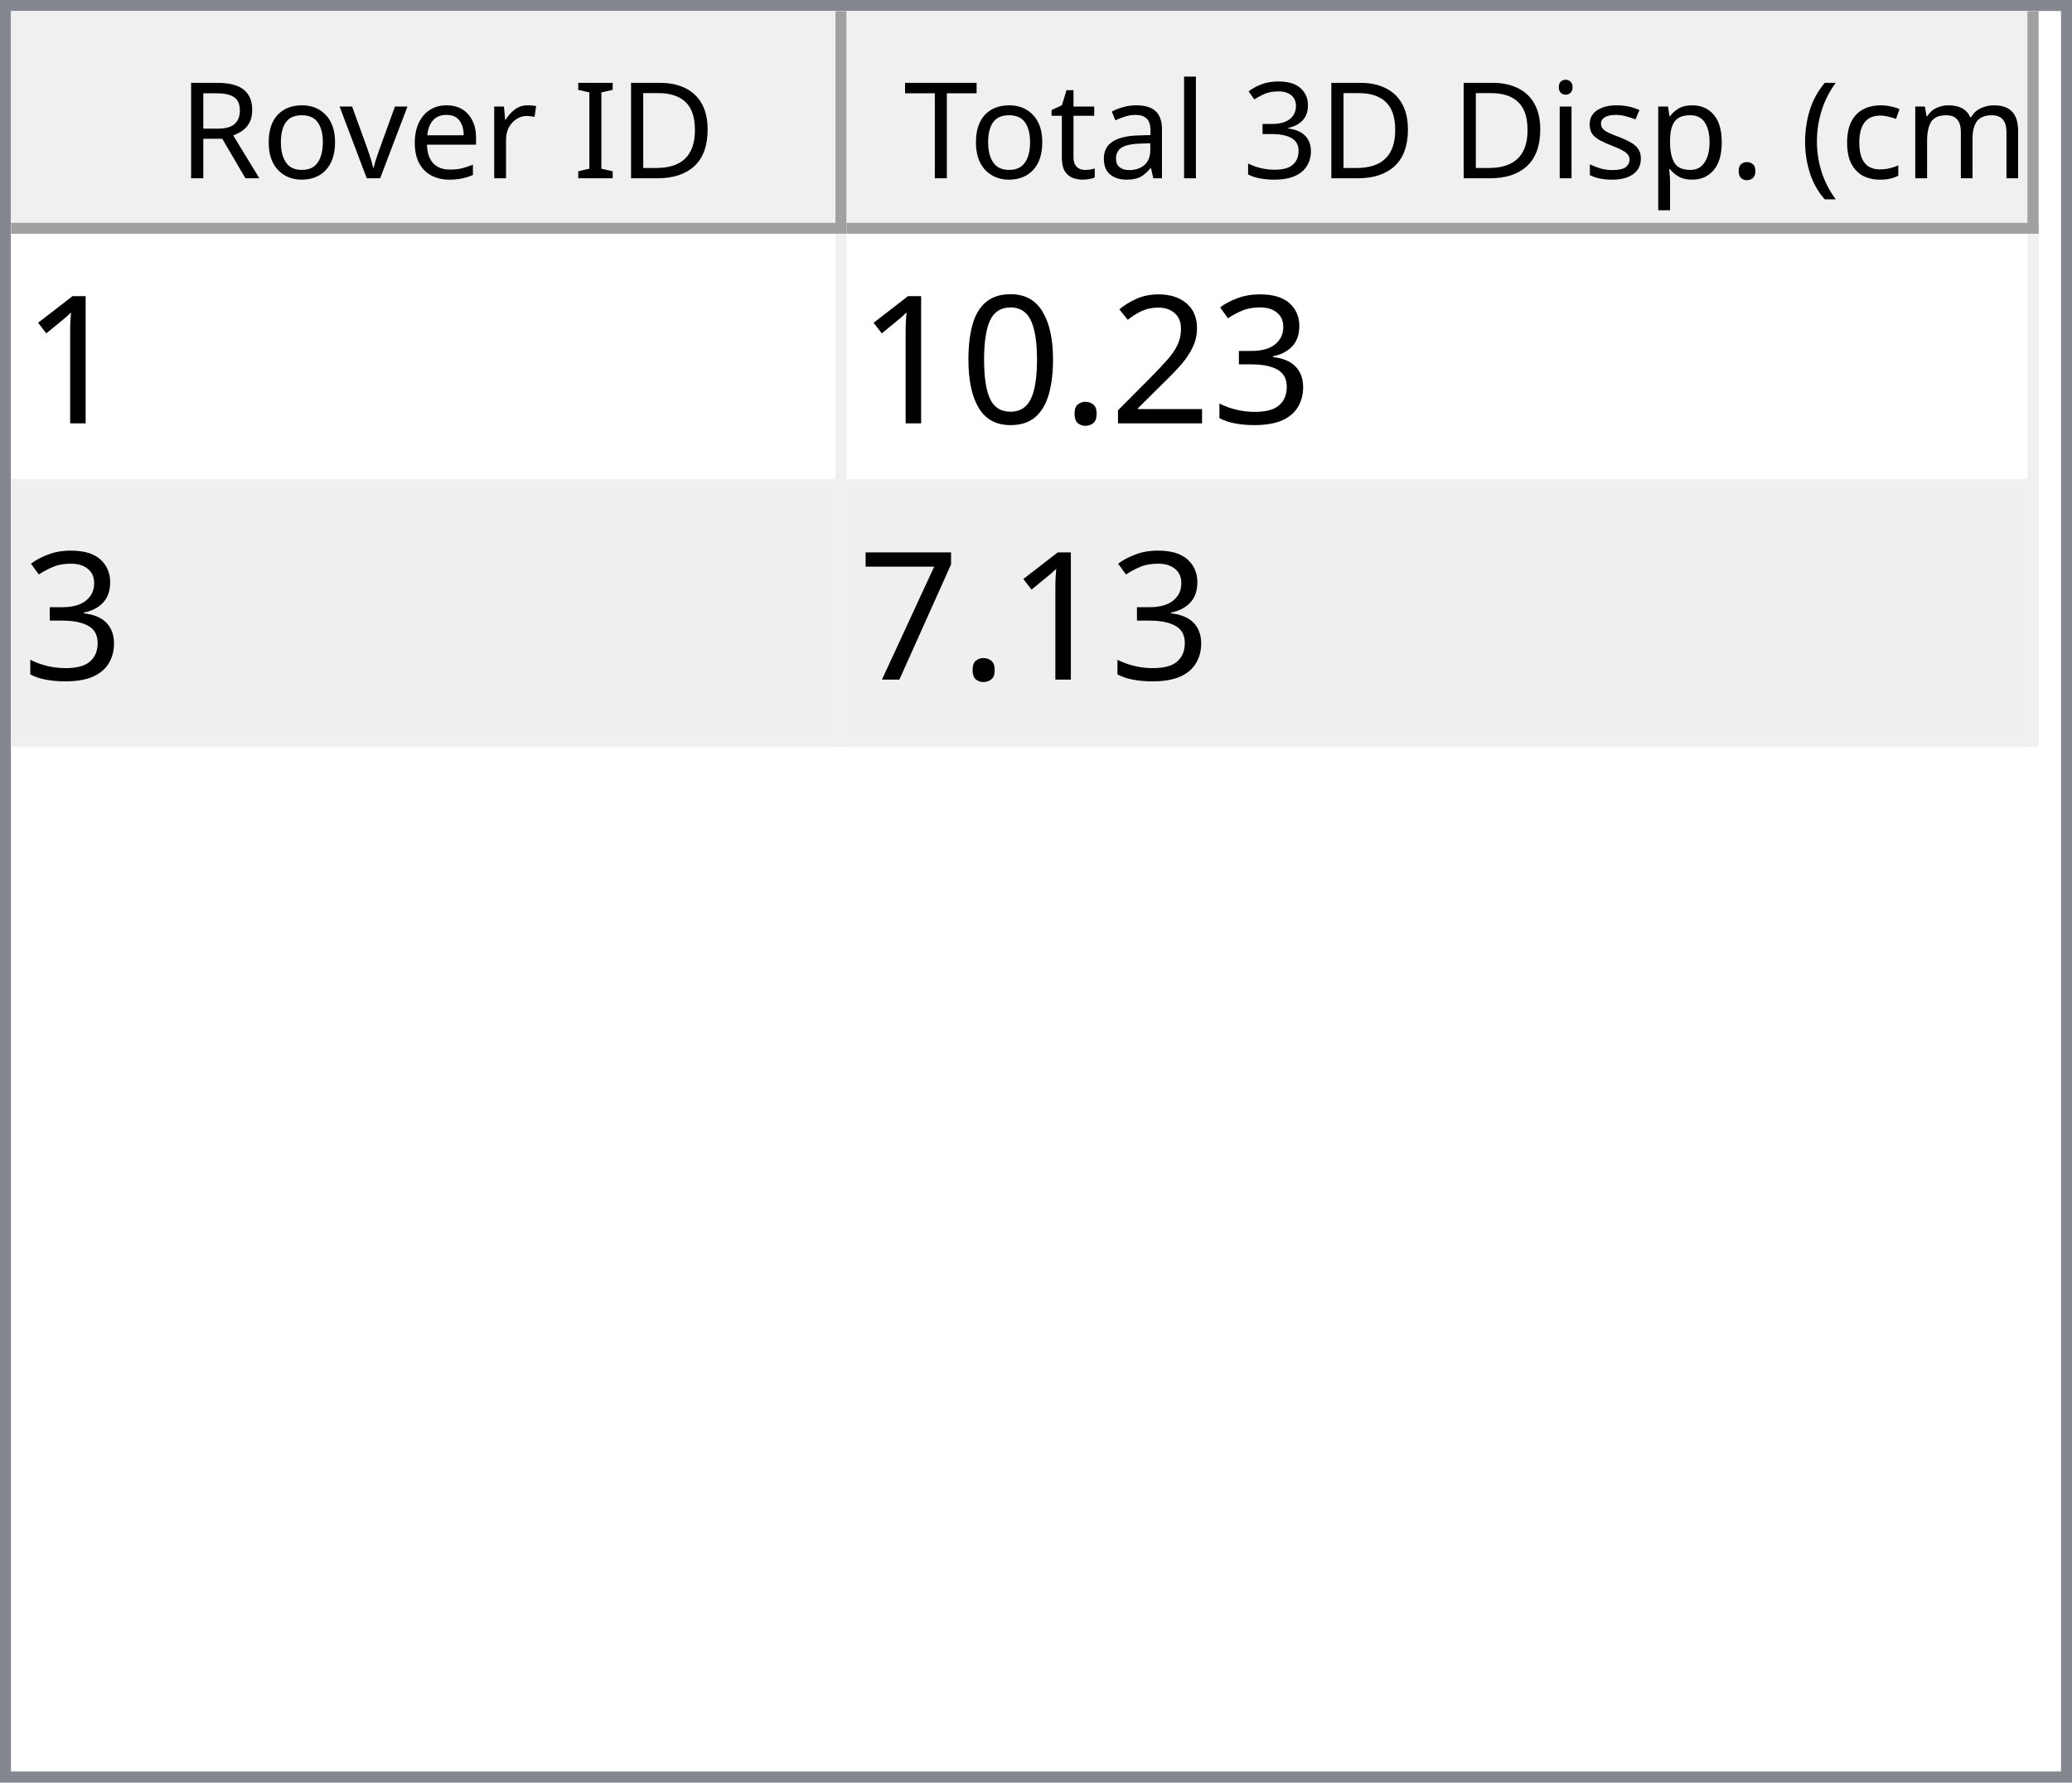
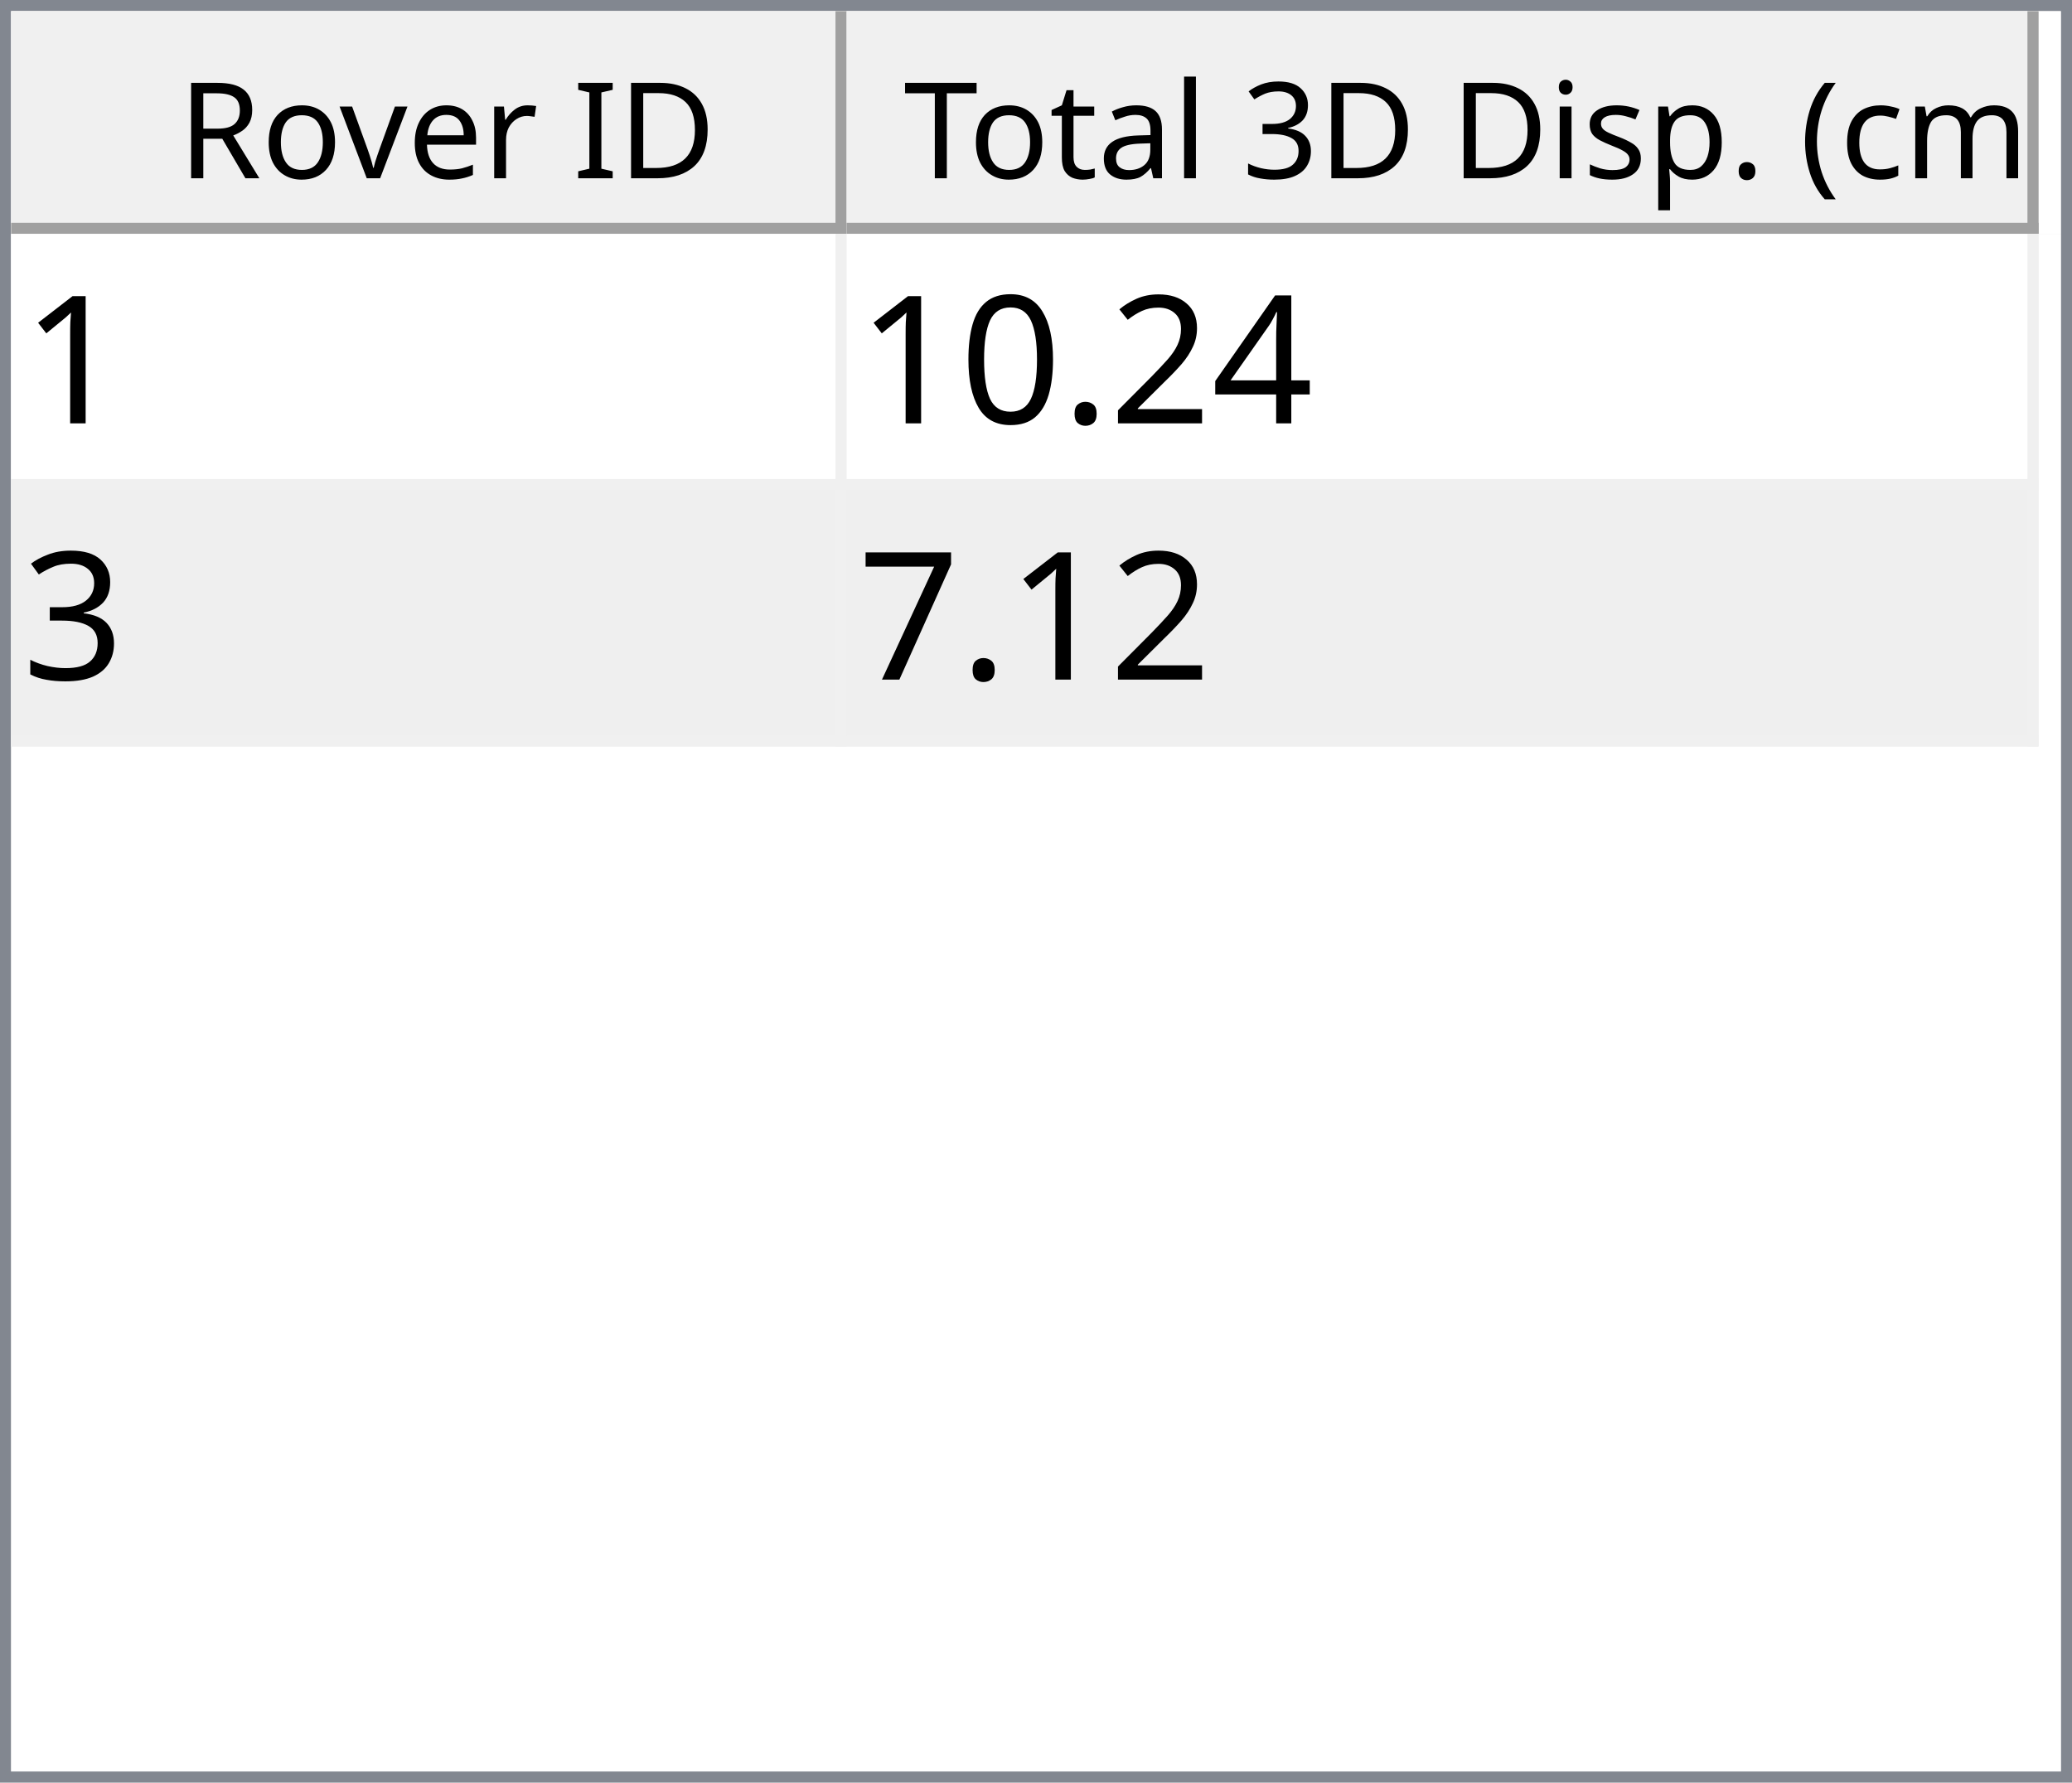
<svg xmlns="http://www.w3.org/2000/svg" style="fill-opacity:1; color-rendering:auto; color-interpolation:auto; text-rendering:auto; stroke:black; stroke-linecap:square; stroke-miterlimit:10; shape-rendering:auto; stroke-opacity:1; fill:black; stroke-dasharray:none; font-weight:normal; stroke-width:1; font-family:'Dialog'; font-style:normal; stroke-linejoin:miter; font-size:12px; stroke-dashoffset:0; image-rendering:auto;" width="186" height="160">
  <defs id="genericDefs" />
  <g>
    <defs id="defs1">
      <clipPath clipPathUnits="userSpaceOnUse" id="clipPath1">
        <path d="M0 0 L186 0 L186 160 L0 160 L0 0 Z" />
      </clipPath>
      <clipPath clipPathUnits="userSpaceOnUse" id="clipPath2">
        <path d="M0 0 L0 160 L186 160 L186 0 Z" />
      </clipPath>
      <clipPath clipPathUnits="userSpaceOnUse" id="clipPath3">
        <path d="M0 0 L0 20 L184 20 L184 0 Z" />
      </clipPath>
      <clipPath clipPathUnits="userSpaceOnUse" id="clipPath4">
        <path d="M0 0 L0 20 L75 20 L75 0 Z" />
      </clipPath>
      <clipPath clipPathUnits="userSpaceOnUse" id="clipPath5">
        <path d="M1 1 L1 19 L74 19 L74 1 Z" />
      </clipPath>
      <clipPath clipPathUnits="userSpaceOnUse" id="clipPath6">
        <path d="M0 0 L0 18 L73 18 L73 0 Z" />
      </clipPath>
      <clipPath clipPathUnits="userSpaceOnUse" id="clipPath7">
        <path d="M-0.5 -0.5 L-0.5 19.5 L74.5 19.5 L74.5 -0.5 Z" />
      </clipPath>
      <clipPath clipPathUnits="userSpaceOnUse" id="clipPath8">
        <path d="M0 0 L0 20 L107 20 L107 0 Z" />
      </clipPath>
      <clipPath clipPathUnits="userSpaceOnUse" id="clipPath9">
        <path d="M1 1 L1 19 L106 19 L106 1 Z" />
      </clipPath>
      <clipPath clipPathUnits="userSpaceOnUse" id="clipPath10">
        <path d="M0 0 L0 18 L105 18 L105 0 Z" />
      </clipPath>
      <clipPath clipPathUnits="userSpaceOnUse" id="clipPath11">
        <path d="M-0.5 -0.5 L-0.5 19.5 L106.5 19.5 L106.5 -0.5 Z" />
      </clipPath>
      <clipPath clipPathUnits="userSpaceOnUse" id="clipPath12">
        <path d="M0 0 L0 138 L184 138 L184 0 Z" />
      </clipPath>
      <clipPath clipPathUnits="userSpaceOnUse" id="clipPath13">
        <path d="M0 0 L0 46 L182 46 L182 0 Z" />
      </clipPath>
      <clipPath clipPathUnits="userSpaceOnUse" id="clipPath14">
        <path d="M-0.5 -0.5 L-0.5 45.5 L181.5 45.5 L181.5 -0.5 Z" />
      </clipPath>
      <clipPath clipPathUnits="userSpaceOnUse" id="clipPath15">
        <path d="M0 0 L0 22 L74 22 L74 0 Z" />
      </clipPath>
      <clipPath clipPathUnits="userSpaceOnUse" id="clipPath16">
        <path d="M0 0 L0 22 L106 22 L106 0 Z" />
      </clipPath>
      <font horiz-adv-x="64.551" id="font1">
        <font-face ascent="107.91" descent="25.098" units-per-em="100" style="font-style:normal; font-family:Segoe UI; font-weight:normal;" />
        <missing-glyph horiz-adv-x="64.551" d="M8.109 0 L8.109 68.266 L56.453 68.266 L56.453 0 L8.109 0 ZM15.328 7.234 L49.219 7.234 L49.219 61.031 L15.328 61.031 L15.328 7.234 Z" />
        <glyph unicode="D" horiz-adv-x="70.117" d="M9.188 0 L9.188 70.016 L28.516 70.016 Q65.531 70.016 65.531 35.891 Q65.531 19.672 55.25 9.836 Q44.969 0 27.734 0 L9.188 0 ZM17.391 62.594 L17.391 7.422 L27.828 7.422 Q41.609 7.422 49.273 14.797 Q56.938 22.172 56.938 35.688 Q56.938 62.594 28.328 62.594 L17.391 62.594 Z" />
        <glyph unicode="I" horiz-adv-x="26.611" d="M17.391 0 L9.188 0 L9.188 70.016 L17.391 70.016 L17.391 0 Z" />
        <glyph unicode=" " horiz-adv-x="27.393" d="" />
        <glyph unicode="r" horiz-adv-x="34.766" d="M34.188 41.891 Q32.078 43.5 28.125 43.5 Q23 43.5 19.555 38.672 Q16.109 33.844 16.109 25.484 L16.109 0 L8.109 0 L8.109 50 L16.109 50 L16.109 39.703 L16.312 39.703 Q18.016 44.969 21.531 47.922 Q25.047 50.875 29.391 50.875 Q32.516 50.875 34.188 50.203 L34.188 41.891 Z" />
        <glyph unicode="e" horiz-adv-x="52.295" d="M48.297 23 L12.984 23 Q13.188 14.656 17.484 10.109 Q21.781 5.562 29.297 5.562 Q37.75 5.562 44.828 11.141 L44.828 3.609 Q38.234 -1.172 27.391 -1.172 Q16.797 -1.172 10.742 5.641 Q4.688 12.453 4.688 24.812 Q4.688 36.469 11.305 43.82 Q17.922 51.172 27.734 51.172 Q37.547 51.172 42.922 44.828 Q48.297 38.484 48.297 27.203 L48.297 23 ZM40.094 29.781 Q40.047 36.719 36.75 40.578 Q33.453 44.438 27.594 44.438 Q21.922 44.438 17.969 40.383 Q14.016 36.328 13.094 29.781 L40.094 29.781 Z" />
        <glyph unicode="v" horiz-adv-x="47.9" d="M47.406 50 L27.484 0 L19.625 0 L0.688 50 L9.469 50 L22.172 13.672 Q23.578 9.672 23.922 6.688 L24.125 6.688 Q24.609 10.453 25.688 13.484 L38.969 50 L47.406 50 Z" />
        <glyph unicode="o" horiz-adv-x="58.594" d="M29 -1.172 Q17.922 -1.172 11.305 5.836 Q4.688 12.844 4.688 24.422 Q4.688 37.016 11.57 44.094 Q18.453 51.172 30.172 51.172 Q41.359 51.172 47.633 44.289 Q53.906 37.406 53.906 25.203 Q53.906 13.234 47.141 6.031 Q40.375 -1.172 29 -1.172 ZM29.594 44.438 Q21.875 44.438 17.383 39.188 Q12.891 33.938 12.891 24.703 Q12.891 15.828 17.43 10.695 Q21.969 5.562 29.594 5.562 Q37.359 5.562 41.531 10.594 Q45.703 15.625 45.703 24.906 Q45.703 34.281 41.531 39.359 Q37.359 44.438 29.594 44.438 Z" />
        <glyph unicode="R" horiz-adv-x="59.814" d="M59.375 0 L49.609 0 L37.891 19.625 Q36.281 22.359 34.766 24.289 Q33.25 26.219 31.664 27.438 Q30.078 28.656 28.25 29.219 Q26.422 29.781 24.125 29.781 L17.391 29.781 L17.391 0 L9.188 0 L9.188 70.016 L30.078 70.016 Q34.672 70.016 38.555 68.867 Q42.438 67.719 45.289 65.375 Q48.141 63.031 49.758 59.547 Q51.375 56.062 51.375 51.375 Q51.375 47.703 50.273 44.656 Q49.172 41.609 47.148 39.211 Q45.125 36.812 42.266 35.133 Q39.406 33.453 35.844 32.516 L35.844 32.328 Q37.594 31.547 38.891 30.547 Q40.188 29.547 41.359 28.18 Q42.531 26.812 43.68 25.078 Q44.828 23.344 46.234 21.047 L59.375 0 ZM17.391 62.594 L17.391 37.203 L28.516 37.203 Q31.594 37.203 34.203 38.133 Q36.812 39.062 38.719 40.797 Q40.625 42.531 41.703 45.047 Q42.781 47.562 42.781 50.688 Q42.781 56.297 39.141 59.445 Q35.5 62.594 28.609 62.594 L17.391 62.594 Z" />
        <glyph unicode=")" horiz-adv-x="30.176" d="M8.297 -15.922 L1.172 -15.922 Q16.406 2.344 16.406 26.812 Q16.406 51.469 1.078 70.016 L8.297 70.016 Q23.531 52.156 23.531 26.703 Q23.531 1.375 8.297 -15.922 Z" />
        <glyph unicode="m" horiz-adv-x="86.133" d="M79.109 0 L71.094 0 L71.094 28.719 Q71.094 37.016 68.531 40.727 Q65.969 44.438 59.906 44.438 Q54.781 44.438 51.195 39.75 Q47.609 35.062 47.609 28.516 L47.609 0 L39.594 0 L39.594 29.688 Q39.594 44.438 28.219 44.438 Q22.953 44.438 19.531 40.016 Q16.109 35.594 16.109 28.516 L16.109 0 L8.109 0 L8.109 50 L16.109 50 L16.109 42.094 L16.312 42.094 Q21.625 51.172 31.844 51.172 Q36.969 51.172 40.773 48.312 Q44.578 45.453 46 40.828 Q51.562 51.172 62.594 51.172 Q79.109 51.172 79.109 30.812 L79.109 0 Z" />
        <glyph unicode="c" horiz-adv-x="46.191" d="M42.188 2.297 Q36.422 -1.172 28.516 -1.172 Q17.828 -1.172 11.258 5.789 Q4.688 12.75 4.688 23.828 Q4.688 36.188 11.766 43.68 Q18.844 51.172 30.672 51.172 Q37.25 51.172 42.281 48.734 L42.281 40.531 Q36.719 44.438 30.375 44.438 Q22.703 44.438 17.797 38.945 Q12.891 33.453 12.891 24.516 Q12.891 15.719 17.508 10.641 Q22.125 5.562 29.891 5.562 Q36.422 5.562 42.188 9.906 L42.188 2.297 Z" />
        <glyph unicode="(" horiz-adv-x="30.176" d="M29.109 -15.922 L21.969 -15.922 Q6.844 1.375 6.844 26.703 Q6.844 52.156 21.969 70.016 L29.203 70.016 Q13.875 51.469 13.875 26.812 Q13.875 2.344 29.109 -15.922 Z" />
        <glyph unicode="." horiz-adv-x="21.68" d="M10.891 -1.078 Q8.641 -1.078 7.055 0.539 Q5.469 2.156 5.469 4.391 Q5.469 6.641 7.055 8.273 Q8.641 9.906 10.891 9.906 Q13.188 9.906 14.797 8.273 Q16.406 6.641 16.406 4.391 Q16.406 2.156 14.797 0.539 Q13.188 -1.078 10.891 -1.078 Z" />
        <glyph unicode="p" horiz-adv-x="58.789" d="M16.312 7.234 L16.109 7.234 L16.109 -23 L8.109 -23 L8.109 50 L16.109 50 L16.109 41.219 L16.312 41.219 Q22.219 51.172 33.594 51.172 Q43.266 51.172 48.688 44.461 Q54.109 37.75 54.109 26.469 Q54.109 13.922 48 6.375 Q41.891 -1.172 31.297 -1.172 Q21.578 -1.172 16.312 7.234 ZM16.109 27.391 L16.109 20.406 Q16.109 14.203 20.141 9.883 Q24.172 5.562 30.375 5.562 Q37.641 5.562 41.773 11.133 Q45.906 16.703 45.906 26.609 Q45.906 34.969 42.047 39.703 Q38.188 44.438 31.594 44.438 Q24.609 44.438 20.359 39.578 Q16.109 34.719 16.109 27.391 Z" />
        <glyph unicode="s" horiz-adv-x="42.432" d="M5.078 1.812 L5.078 10.406 Q11.625 5.562 19.484 5.562 Q30.031 5.562 30.031 12.594 Q30.031 14.594 29.125 15.992 Q28.219 17.391 26.68 18.461 Q25.141 19.531 23.07 20.383 Q21 21.234 18.609 22.172 Q15.281 23.484 12.766 24.828 Q10.25 26.172 8.57 27.859 Q6.891 29.547 6.031 31.695 Q5.172 33.844 5.172 36.719 Q5.172 40.234 6.789 42.945 Q8.406 45.656 11.086 47.484 Q13.766 49.312 17.211 50.242 Q20.656 51.172 24.312 51.172 Q30.812 51.172 35.938 48.922 L35.938 40.828 Q30.422 44.438 23.25 44.438 Q21 44.438 19.195 43.922 Q17.391 43.406 16.094 42.477 Q14.797 41.547 14.086 40.258 Q13.375 38.969 13.375 37.406 Q13.375 35.453 14.086 34.133 Q14.797 32.812 16.164 31.789 Q17.531 30.766 19.484 29.938 Q21.438 29.109 23.922 28.125 Q27.25 26.859 29.883 25.516 Q32.516 24.172 34.375 22.484 Q36.234 20.797 37.234 18.602 Q38.234 16.406 38.234 13.375 Q38.234 9.672 36.602 6.938 Q34.969 4.203 32.234 2.398 Q29.5 0.594 25.93 -0.289 Q22.359 -1.172 18.453 -1.172 Q10.75 -1.172 5.078 1.812 Z" />
        <glyph unicode="i" horiz-adv-x="24.219" d="M12.203 62.703 Q10.062 62.703 8.547 64.164 Q7.031 65.625 7.031 67.875 Q7.031 70.125 8.547 71.609 Q10.062 73.094 12.203 73.094 Q14.406 73.094 15.945 71.609 Q17.484 70.125 17.484 67.875 Q17.484 65.719 15.945 64.211 Q14.406 62.703 12.203 62.703 ZM16.109 0 L8.109 0 L8.109 50 L16.109 50 L16.109 0 Z" />
        <glyph unicode="3" horiz-adv-x="53.906" d="M46.531 19.828 Q46.531 15.094 44.75 11.211 Q42.969 7.328 39.719 4.57 Q36.469 1.812 31.93 0.297 Q27.391 -1.219 21.922 -1.219 Q11.922 -1.219 6 2.594 L6 11.188 Q13.094 5.609 22.219 5.609 Q25.875 5.609 28.828 6.539 Q31.781 7.469 33.906 9.227 Q36.031 10.984 37.18 13.477 Q38.328 15.969 38.328 19.094 Q38.328 32.812 18.797 32.812 L12.984 32.812 L12.984 39.594 L18.5 39.594 Q35.797 39.594 35.797 52.484 Q35.797 64.406 22.609 64.406 Q15.188 64.406 8.688 59.422 L8.688 67.188 Q15.375 71.188 24.609 71.188 Q29 71.188 32.57 69.969 Q36.141 68.75 38.68 66.555 Q41.219 64.359 42.609 61.281 Q44 58.203 44 54.5 Q44 40.672 30.031 36.719 L30.031 36.531 Q33.594 36.141 36.625 34.797 Q39.656 33.453 41.852 31.305 Q44.047 29.156 45.289 26.25 Q46.531 23.344 46.531 19.828 Z" />
        <glyph unicode="l" horiz-adv-x="24.219" d="M16.109 0 L8.109 0 L8.109 74.031 L16.109 74.031 L16.109 0 Z" />
        <glyph unicode="a" horiz-adv-x="50.879" d="M43.891 0 L35.891 0 L35.891 7.812 L35.688 7.812 Q30.469 -1.172 20.312 -1.172 Q12.844 -1.172 8.617 2.781 Q4.391 6.734 4.391 13.281 Q4.391 27.297 20.906 29.594 L35.891 31.688 Q35.891 44.438 25.594 44.438 Q16.547 44.438 9.281 38.281 L9.281 46.484 Q16.656 51.172 26.266 51.172 Q43.891 51.172 43.891 32.516 L43.891 0 ZM35.891 25.297 L23.828 23.641 Q18.266 22.859 15.43 20.875 Q12.594 18.891 12.594 13.875 Q12.594 10.203 15.211 7.883 Q17.828 5.562 22.172 5.562 Q28.125 5.562 32.008 9.742 Q35.891 13.922 35.891 20.312 L35.891 25.297 Z" />
        <glyph unicode="t" horiz-adv-x="33.887" d="M31.297 0.484 Q28.469 -1.078 23.828 -1.078 Q10.688 -1.078 10.688 13.578 L10.688 43.172 L2.094 43.172 L2.094 50 L10.688 50 L10.688 62.203 L18.703 64.797 L18.703 50 L31.297 50 L31.297 43.172 L18.703 43.172 L18.703 14.984 Q18.703 9.969 20.414 7.82 Q22.125 5.672 26.078 5.672 Q29.109 5.672 31.297 7.328 L31.297 0.484 Z" />
        <glyph unicode="T" horiz-adv-x="52.393" d="M50.594 62.594 L30.375 62.594 L30.375 0 L22.172 0 L22.172 62.594 L2 62.594 L2 70.016 L50.594 70.016 L50.594 62.594 Z" />
      </font>
      <font horiz-adv-x="75.0" id="font2">
        <font-face ascent="100.537" descent="21.973" units-per-em="100" style="font-style:normal; font-family:sans-serif; font-weight:normal;" />
        <missing-glyph horiz-adv-x="75.0" d="M12.5 0 L12.5 62.5 L62.5 62.5 L62.5 0 L12.5 0 ZM14.062 1.562 L60.938 1.562 L60.938 60.938 L14.062 60.938 L14.062 1.562 Z" />
        <glyph unicode="1" horiz-adv-x="55.615" d="M37.25 0 L28.469 0 L28.469 56 Q25.297 52.984 20.141 49.953 Q14.984 46.922 10.891 45.406 L10.891 53.906 Q18.266 57.375 23.781 62.305 Q29.297 67.234 31.594 71.875 L37.25 71.875 L37.25 0 Z" />
-         <glyph unicode="3" horiz-adv-x="55.615" d="M4.203 18.891 L12.984 20.062 Q14.5 12.594 18.141 9.297 Q21.781 6 27 6 Q33.203 6 37.477 10.297 Q41.75 14.594 41.75 20.953 Q41.75 27 37.797 30.93 Q33.844 34.859 27.734 34.859 Q25.25 34.859 21.531 33.891 L22.516 41.609 Q23.391 41.5 23.922 41.5 Q29.547 41.5 34.039 44.43 Q38.531 47.359 38.531 53.469 Q38.531 58.297 35.258 61.477 Q31.984 64.656 26.812 64.656 Q21.688 64.656 18.266 61.43 Q14.844 58.203 13.875 51.766 L5.078 53.328 Q6.688 62.156 12.398 67.016 Q18.109 71.875 26.609 71.875 Q32.469 71.875 37.398 69.359 Q42.328 66.844 44.945 62.5 Q47.562 58.156 47.562 53.266 Q47.562 48.641 45.07 44.828 Q42.578 41.016 37.703 38.766 Q44.047 37.312 47.562 32.695 Q51.078 28.078 51.078 21.141 Q51.078 11.766 44.242 5.25 Q37.406 -1.266 26.953 -1.266 Q17.531 -1.266 11.305 4.352 Q5.078 9.969 4.203 18.891 Z" />
+         <glyph unicode="4" horiz-adv-x="55.615" d="M32.328 0 L32.328 17.141 L1.266 17.141 L1.266 25.203 L33.938 71.578 L41.109 71.578 L41.109 25.203 L50.781 25.203 L50.781 17.141 L41.109 17.141 L41.109 0 L32.328 0 ZM32.328 25.203 L32.328 57.469 L9.906 25.203 L32.328 25.203 Z" />
        <glyph unicode="2" horiz-adv-x="55.615" d="M50.344 8.453 L50.344 0 L3.031 0 Q2.938 3.172 4.047 6.109 Q5.859 10.938 9.836 15.625 Q13.812 20.312 21.344 26.469 Q33.016 36.031 37.117 41.625 Q41.219 47.219 41.219 52.203 Q41.219 57.422 37.477 61.008 Q33.734 64.594 27.734 64.594 Q21.391 64.594 17.578 60.789 Q13.766 56.984 13.719 50.25 L4.688 51.172 Q5.609 61.281 11.664 66.578 Q17.719 71.875 27.938 71.875 Q38.234 71.875 44.242 66.164 Q50.25 60.453 50.25 52 Q50.25 47.703 48.492 43.555 Q46.734 39.406 42.656 34.812 Q38.578 30.219 29.109 22.219 Q21.188 15.578 18.945 13.211 Q16.703 10.844 15.234 8.453 L50.344 8.453 Z" />
        <glyph unicode="." horiz-adv-x="27.783" d="M9.078 0 L9.078 10.016 L19.094 10.016 L19.094 0 L9.078 0 Z" />
        <glyph unicode="0" horiz-adv-x="55.615" d="M4.156 35.297 Q4.156 48 6.766 55.742 Q9.375 63.484 14.523 67.68 Q19.672 71.875 27.484 71.875 Q33.25 71.875 37.594 69.555 Q41.938 67.234 44.773 62.867 Q47.609 58.5 49.219 52.227 Q50.828 45.953 50.828 35.297 Q50.828 22.703 48.242 14.969 Q45.656 7.234 40.508 3.008 Q35.359 -1.219 27.484 -1.219 Q17.141 -1.219 11.234 6.203 Q4.156 15.141 4.156 35.297 ZM13.188 35.297 Q13.188 17.672 17.312 11.836 Q21.438 6 27.484 6 Q33.547 6 37.672 11.859 Q41.797 17.719 41.797 35.297 Q41.797 52.984 37.672 58.789 Q33.547 64.594 27.391 64.594 Q21.344 64.594 17.719 59.469 Q13.188 52.938 13.188 35.297 Z" />
+         <glyph unicode="3" horiz-adv-x="55.615" d="M4.203 18.891 L12.984 20.062 Q14.5 12.594 18.141 9.297 Q21.781 6 27 6 Q33.203 6 37.477 10.297 Q41.75 14.594 41.75 20.953 Q41.75 27 37.797 30.93 Q33.844 34.859 27.734 34.859 Q25.25 34.859 21.531 33.891 L22.516 41.609 Q23.391 41.5 23.922 41.5 Q29.547 41.5 34.039 44.43 Q38.531 47.359 38.531 53.469 Q38.531 58.297 35.258 61.477 Q31.984 64.656 26.812 64.656 Q21.688 64.656 18.266 61.43 Q14.844 58.203 13.875 51.766 L5.078 53.328 Q6.688 62.156 12.398 67.016 Q18.109 71.875 26.609 71.875 Q32.469 71.875 37.398 69.359 Q42.328 66.844 44.945 62.5 Q47.562 58.156 47.562 53.266 Q47.562 48.641 45.07 44.828 Q42.578 41.016 37.703 38.766 Q44.047 37.312 47.562 32.695 Q51.078 28.078 51.078 21.141 Q51.078 11.766 44.242 5.25 Q37.406 -1.266 26.953 -1.266 Q17.531 -1.266 11.305 4.352 Q5.078 9.969 4.203 18.891 Z" />
        <glyph unicode="7" horiz-adv-x="55.615" d="M4.734 62.203 L4.734 70.656 L51.078 70.656 L51.078 63.812 Q44.234 56.547 37.523 44.484 Q30.812 32.422 27.156 19.672 Q24.516 10.688 23.781 0 L14.75 0 Q14.891 8.453 18.062 20.414 Q21.234 32.375 27.172 43.484 Q33.109 54.594 39.797 62.203 L4.734 62.203 Z" />
      </font>
    </defs>
    <g style="fill:white; stroke:white;">
      <rect x="0" y="0" width="186" style="clip-path:url(#clipPath1); stroke:none;" height="160" />
    </g>
    <g style="fill:white; text-rendering:optimizeSpeed; color-rendering:optimizeSpeed; image-rendering:optimizeSpeed; shape-rendering:crispEdges; stroke:white; color-interpolation:sRGB;">
      <rect x="0" width="186" height="160" y="0" style="stroke:none;" />
      <path style="stroke:none;" d="M0 160 L186 160 L186 0 L0 0 Z" />
    </g>
    <g style="fill:rgb(240,240,240); font-family:'Segoe UI'; stroke:rgb(240,240,240);">
      <rect x="0" y="0" width="186" style="clip-path:url(#clipPath2); stroke:none;" height="160" />
    </g>
    <g style="fill:rgb(130,135,144); font-family:'Segoe UI'; stroke:rgb(130,135,144);">
      <path d="M0 0 L186 0 L186 160 L0 160 L0 0 ZM1 1 L185 1 L185 159 L1 159 L1 1 Z" style="fill-rule:evenodd; clip-path:url(#clipPath2); stroke:none;" />
    </g>
    <g style="fill:white; font-family:'Segoe UI'; stroke:white;" transform="translate(1,1)">
      <rect x="0" y="0" width="184" style="clip-path:url(#clipPath3); stroke:none;" height="20" />
    </g>
    <g style="fill:rgb(240,240,240); font-family:'Segoe UI'; stroke:rgb(240,240,240);" transform="translate(1,1)">
      <rect x="0" y="0" width="75" style="clip-path:url(#clipPath4); stroke:none;" height="20" />
    </g>
    <g style="font-family:'Segoe UI';" transform="translate(2,2)">
      <text x="14" xml:space="preserve" y="14" style="clip-path:url(#clipPath6); stroke:none;">Rover ID</text>
    </g>
    <g style="fill:rgb(160,160,160); font-family:'Segoe UI'; stroke:rgb(160,160,160); stroke-linejoin:bevel;" transform="translate(1.5,1.5)">
      <line x1="74" x2="74" y1="0" style="fill:none; clip-path:url(#clipPath7);" y2="19" />
    </g>
    <g style="fill:rgb(160,160,160); font-family:'Segoe UI'; stroke:rgb(160,160,160); stroke-linejoin:bevel;" transform="matrix(1,0,0,1,1,1) translate(0.5,0.5)">
      <line x1="0" x2="74" y1="19" style="fill:none; clip-path:url(#clipPath7);" y2="19" />
    </g>
    <g style="fill:rgb(240,240,240); font-family:'Segoe UI'; stroke:rgb(240,240,240);" transform="translate(76,1)">
      <rect x="0" y="0" width="107" style="clip-path:url(#clipPath8); stroke:none;" height="20" />
    </g>
    <g style="font-family:'Segoe UI';" transform="translate(77,2)">
      <text x="1" xml:space="preserve" y="14" style="clip-path:url(#clipPath10); stroke:none;"> Total 3D Disp. (cm)</text>
    </g>
    <g style="fill:rgb(160,160,160); font-family:'Segoe UI'; stroke:rgb(160,160,160); stroke-linejoin:bevel;" transform="translate(76.5,1.5)">
      <line x1="106" x2="106" y1="0" style="fill:none; clip-path:url(#clipPath11);" y2="19" />
    </g>
    <g style="fill:rgb(160,160,160); font-family:'Segoe UI'; stroke:rgb(160,160,160); stroke-linejoin:bevel;" transform="matrix(1,0,0,1,76,1) translate(0.5,0.5)">
      <line x1="0" x2="106" y1="19" style="fill:none; clip-path:url(#clipPath11);" y2="19" />
    </g>
    <g style="fill:white; font-family:'Segoe UI'; stroke:white;" transform="translate(1,21)">
      <rect x="0" y="0" width="184" style="clip-path:url(#clipPath12); stroke:none;" height="138" />
    </g>
    <g style="fill:rgb(240,240,240); font-size:16px; font-family:sans-serif; stroke:rgb(240,240,240);" transform="translate(1,21)">
      <rect x="0" y="0" width="182" style="clip-path:url(#clipPath13); stroke:none;" height="46" />
      <line transform="translate(0.5,0.5)" x1="0" x2="181" y1="22" style="clip-path:url(#clipPath14); fill:none; stroke-linejoin:bevel;" y2="22" />
    </g>
    <g transform="matrix(1,0,0,1,1,21) translate(0.5,0.5)" style="fill:rgb(240,240,240); font-size:16px; font-family:sans-serif; stroke:rgb(240,240,240); stroke-linejoin:bevel;">
      <line x1="0" x2="181" y1="45" style="fill:none; clip-path:url(#clipPath14);" y2="45" />
    </g>
    <g transform="matrix(1,0,0,1,1,21) translate(0.5,0.5)" style="fill:rgb(240,240,240); font-size:16px; font-family:sans-serif; stroke:rgb(240,240,240); stroke-linejoin:bevel;">
      <line x1="74" x2="74" y1="0" style="fill:none; clip-path:url(#clipPath14);" y2="45" />
    </g>
    <g transform="matrix(1,0,0,1,1,21) translate(0.5,0.5)" style="fill:rgb(240,240,240); font-size:16px; font-family:sans-serif; stroke:rgb(240,240,240); stroke-linejoin:bevel;">
      <line x1="181" x2="181" y1="0" style="fill:none; clip-path:url(#clipPath14);" y2="45" />
    </g>
    <g style="fill:white; font-size:16px; font-family:sans-serif; stroke:white;" transform="matrix(1,0,0,1,1,21)">
      <rect x="0" y="0" width="74" style="clip-path:url(#clipPath15); stroke:none;" height="22" />
      <text x="1" y="17" style="fill:black; clip-path:url(#clipPath15); stroke:none;" xml:space="preserve">1</text>
    </g>
    <g style="fill:white; font-size:16px; font-family:sans-serif; stroke:white;" transform="matrix(1,0,0,1,1,21) translate(75,0)">
      <rect x="0" y="0" width="106" style="clip-path:url(#clipPath16); stroke:none;" height="22" />
-       <text x="1" y="17" style="fill:black; clip-path:url(#clipPath16); stroke:none;" xml:space="preserve">10.23</text>
+       <text x="1" y="17" style="fill:black; clip-path:url(#clipPath16); stroke:none;" xml:space="preserve">10.24</text>
    </g>
    <g style="fill:rgb(239,239,239); font-size:16px; font-family:sans-serif; stroke:rgb(239,239,239);" transform="matrix(1,0,0,1,1,21) translate(0,23)">
      <rect x="0" y="0" width="74" style="clip-path:url(#clipPath15); stroke:none;" height="22" />
      <text x="1" y="17" style="fill:black; clip-path:url(#clipPath15); stroke:none;" xml:space="preserve">3</text>
    </g>
    <g style="fill:rgb(239,239,239); font-size:16px; font-family:sans-serif; stroke:rgb(239,239,239);" transform="matrix(1,0,0,1,1,21) translate(75,23)">
      <rect x="0" y="0" width="106" style="clip-path:url(#clipPath16); stroke:none;" height="22" />
-       <text x="1" y="17" style="fill:black; clip-path:url(#clipPath16); stroke:none;" xml:space="preserve">7.13</text>
+       <text x="1" y="17" style="fill:black; clip-path:url(#clipPath16); stroke:none;" xml:space="preserve">7.12</text>
    </g>
  </g>
</svg>
